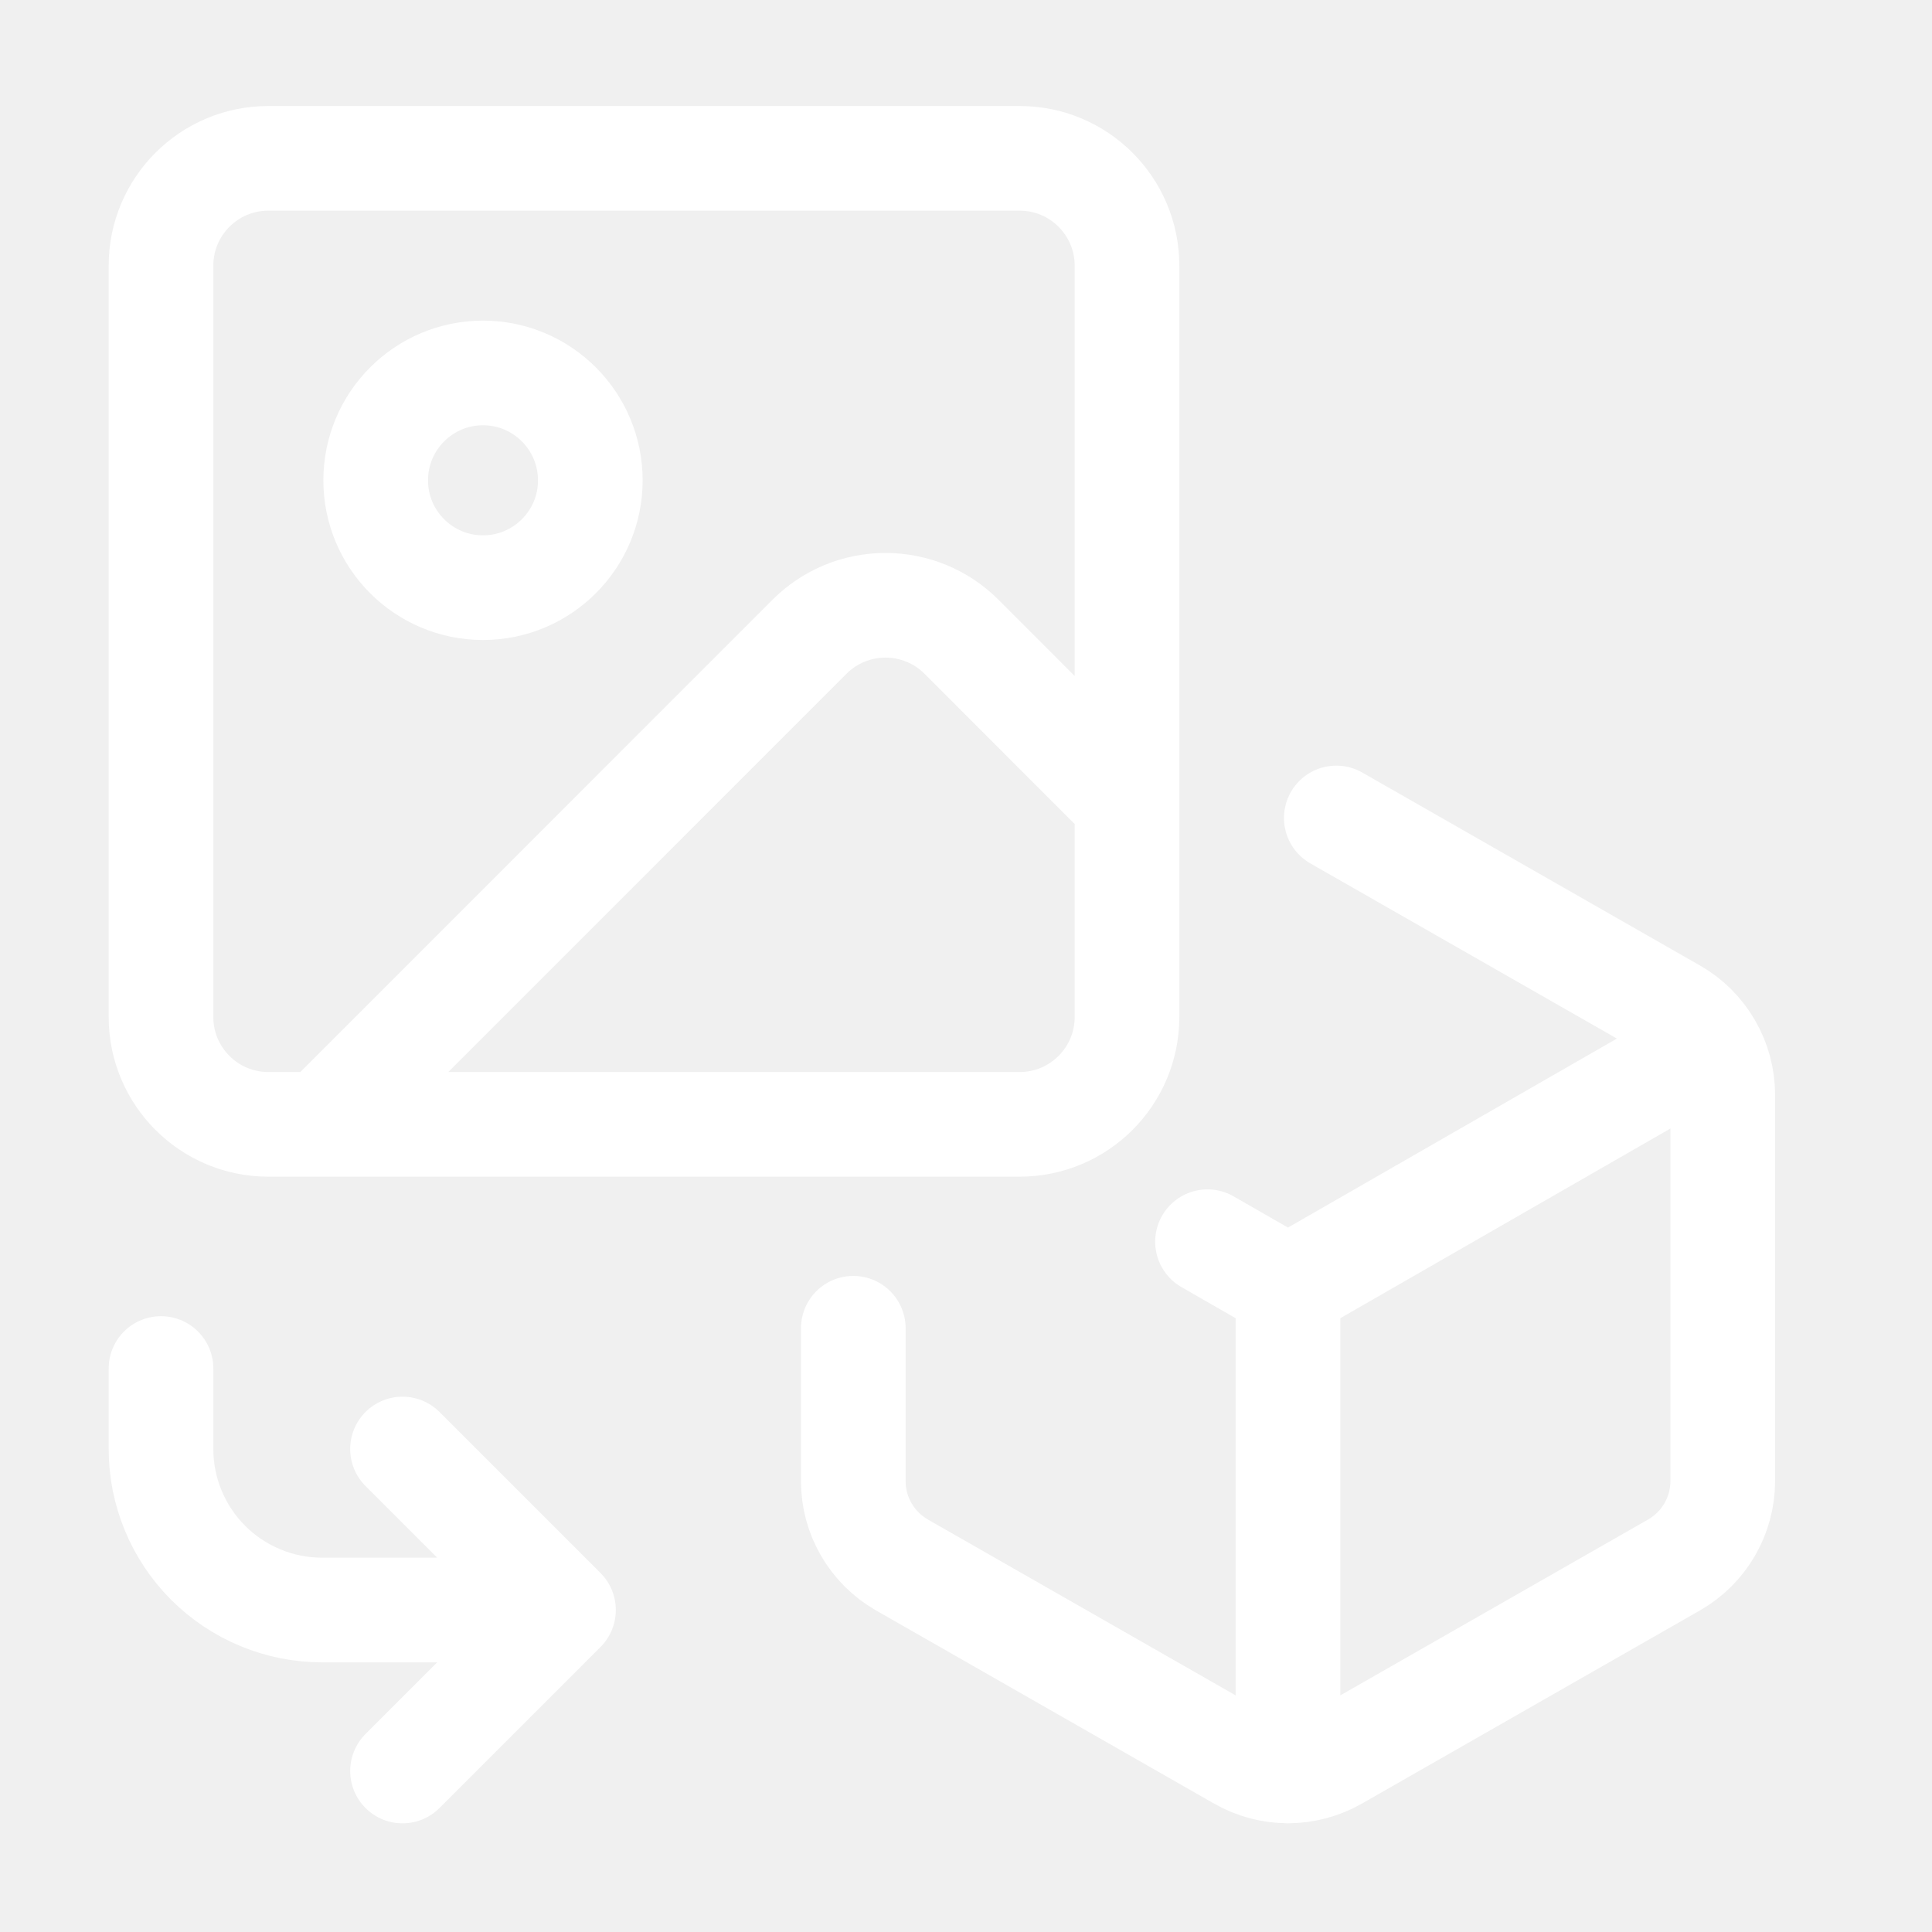
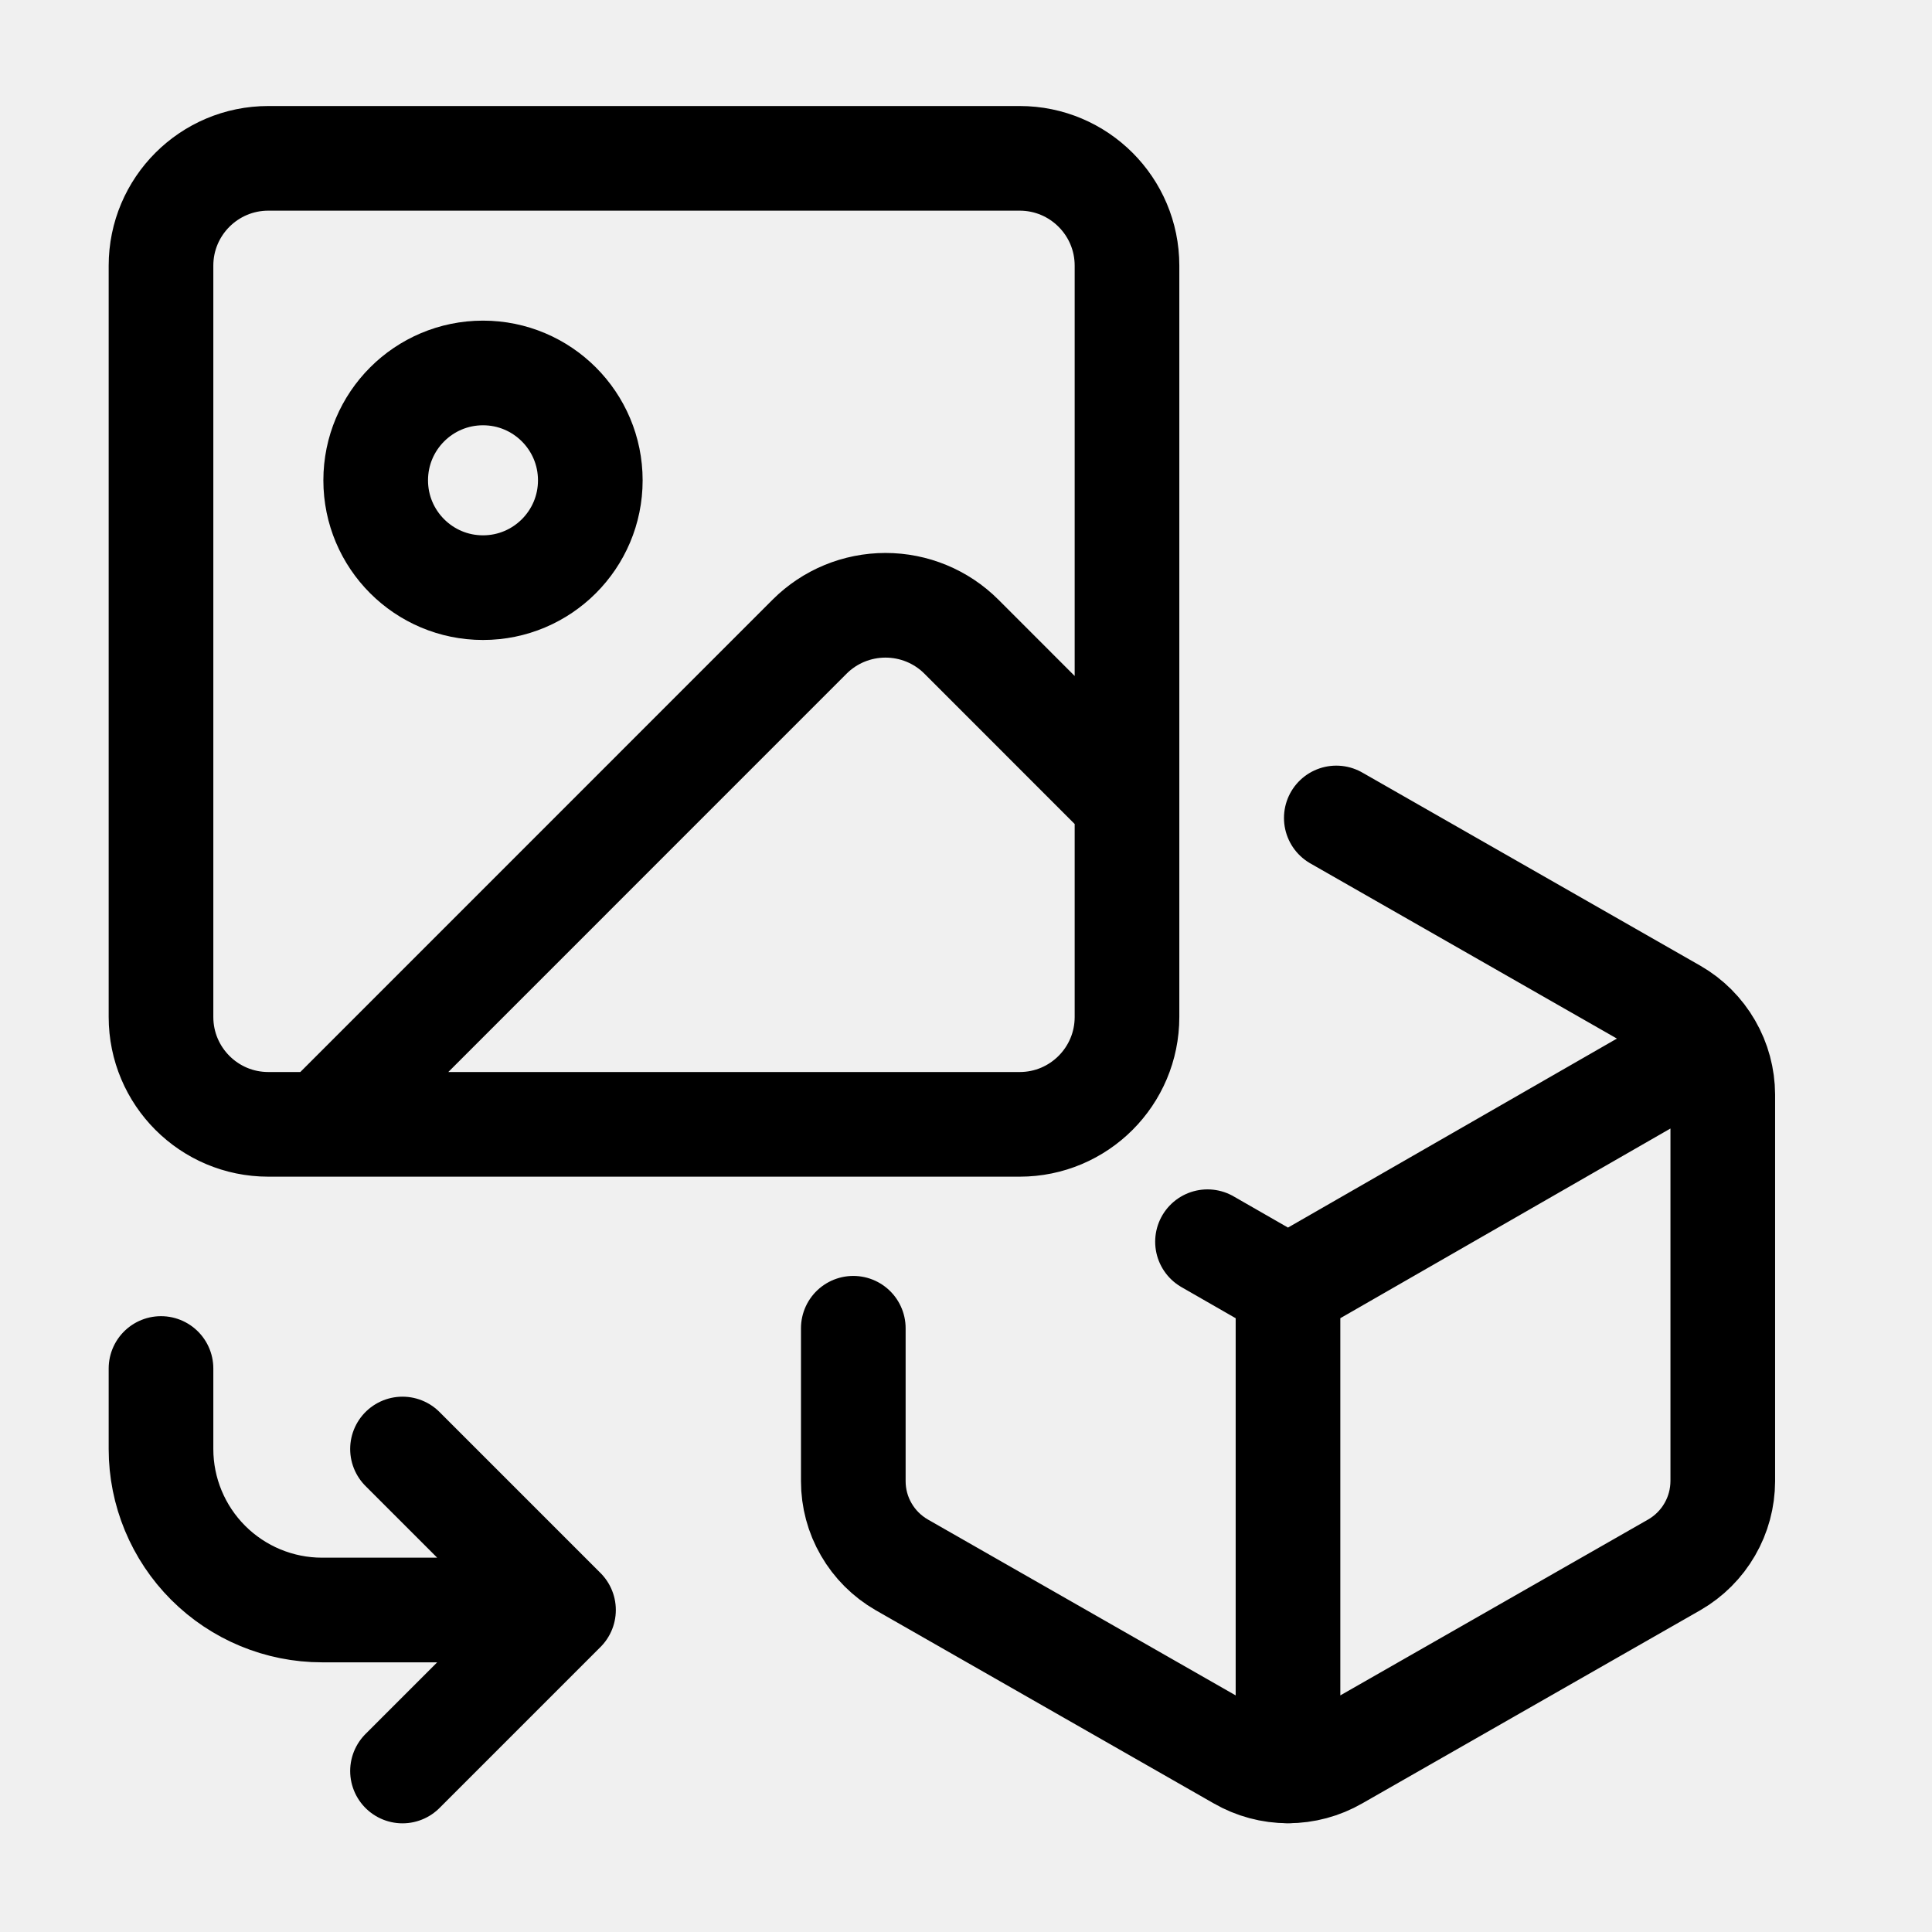
<svg xmlns="http://www.w3.org/2000/svg" width="24" height="24" viewBox="0 0 24 24" fill="none">
-   <path d="M14 9.967L11.943 7.909C11.693 7.659 11.354 7.519 11 7.519C10.646 7.519 10.307 7.659 10.057 7.909L4 13.967M5 18L7 20L5 22M7 20H4C3.47 20 2.961 19.789 2.586 19.414C2.211 19.039 2 18.53 2 18V17M16.6 10.161L20.8 12.561C20.983 12.666 21.134 12.818 21.239 13C21.345 13.182 21.4 13.389 21.401 13.599V18.4C21.4 18.61 21.345 18.817 21.239 18.999C21.134 19.181 20.983 19.332 20.8 19.438L16.6 21.838C16.418 21.943 16.211 21.999 16 21.999C15.789 21.999 15.582 21.943 15.4 21.838L11.2 19.438C11.017 19.332 10.866 19.181 10.761 18.999C10.655 18.817 10.6 18.61 10.6 18.4V16.5M16 15.999L21.221 12.999M16 15.999L15 15.425M16 15.999L16 22M3.333 1.967H12.667C13.403 1.967 14 2.564 14 3.3V12.633C14 13.37 13.403 13.967 12.667 13.967H3.333C2.597 13.967 2 13.37 2 12.633V3.3C2 2.564 2.597 1.967 3.333 1.967ZM7.333 5.967C7.333 6.703 6.736 7.3 6 7.3C5.264 7.3 4.667 6.703 4.667 5.967C4.667 5.23 5.264 4.633 6 4.633C6.736 4.633 7.333 5.23 7.333 5.967Z" stroke="white" stroke-width="1.3" stroke-linecap="round" stroke-linejoin="round" />
+   <path d="M14 9.967L11.943 7.909C11.693 7.659 11.354 7.519 11 7.519C10.646 7.519 10.307 7.659 10.057 7.909L4 13.967M5 18L7 20L5 22M7 20H4C3.47 20 2.961 19.789 2.586 19.414C2.211 19.039 2 18.53 2 18V17M16.6 10.161L20.8 12.561C20.983 12.666 21.134 12.818 21.239 13C21.345 13.182 21.4 13.389 21.401 13.599V18.4C21.4 18.61 21.345 18.817 21.239 18.999C21.134 19.181 20.983 19.332 20.8 19.438L16.6 21.838C16.418 21.943 16.211 21.999 16 21.999C15.789 21.999 15.582 21.943 15.4 21.838L11.2 19.438C11.017 19.332 10.866 19.181 10.761 18.999C10.655 18.817 10.6 18.61 10.6 18.4V16.5M16 15.999L21.221 12.999M16 15.999L15 15.425M16 15.999L16 22M3.333 1.967H12.667C13.403 1.967 14 2.564 14 3.3V12.633C14 13.37 13.403 13.967 12.667 13.967H3.333C2.597 13.967 2 13.37 2 12.633V3.3C2 2.564 2.597 1.967 3.333 1.967ZM7.333 5.967C7.333 6.703 6.736 7.3 6 7.3C5.264 7.3 4.667 6.703 4.667 5.967C4.667 5.23 5.264 4.633 6 4.633C6.736 4.633 7.333 5.23 7.333 5.967Z" stroke="currentColor" stroke-width="1.3" stroke-linecap="round" stroke-linejoin="round" />
</svg>
